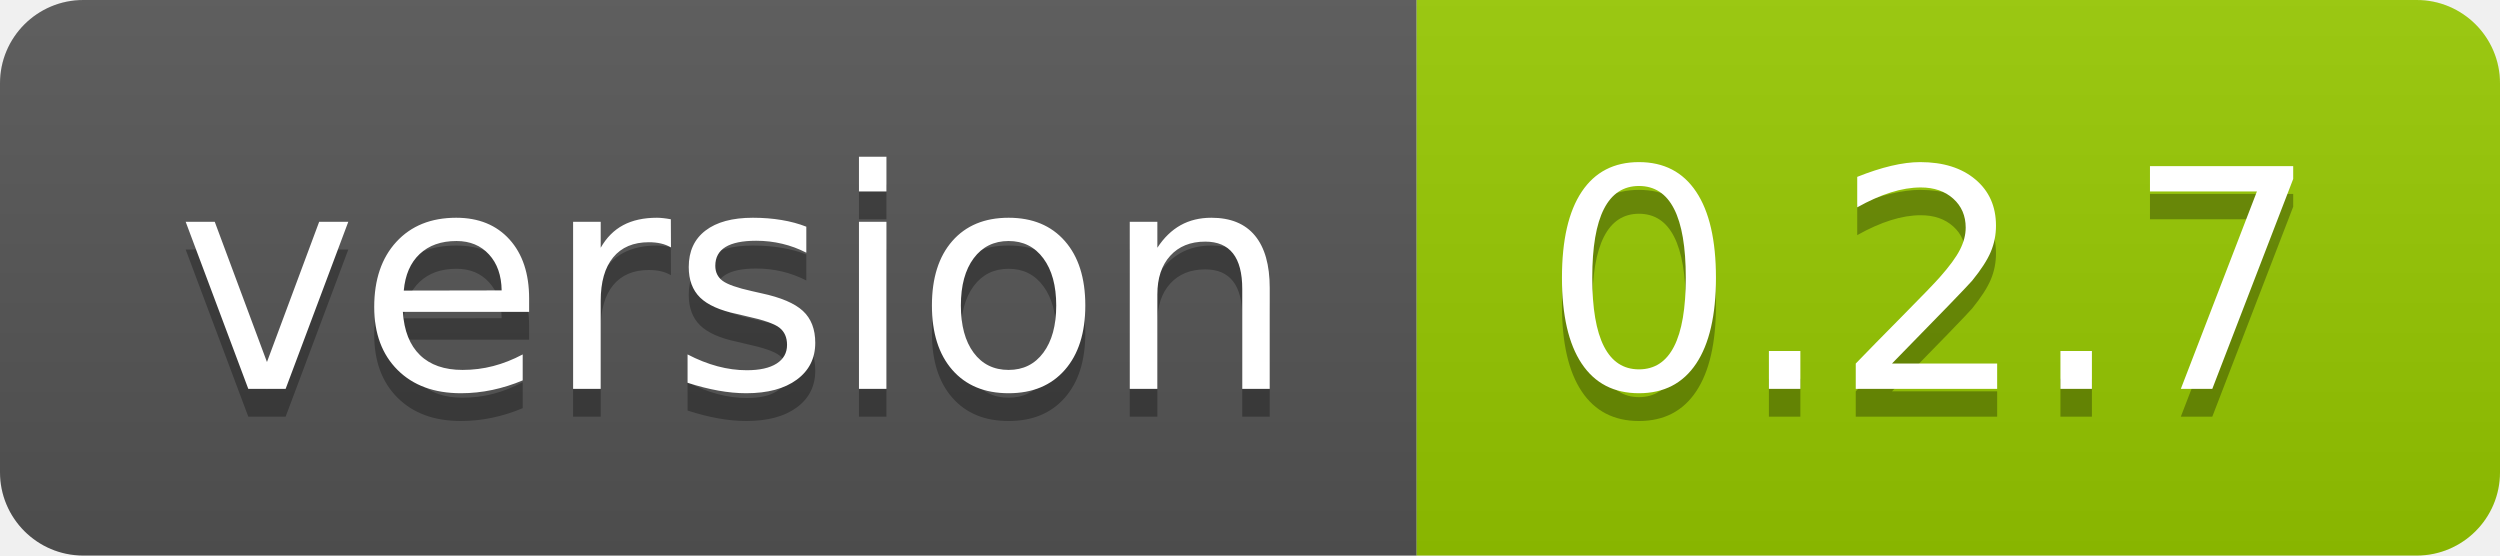
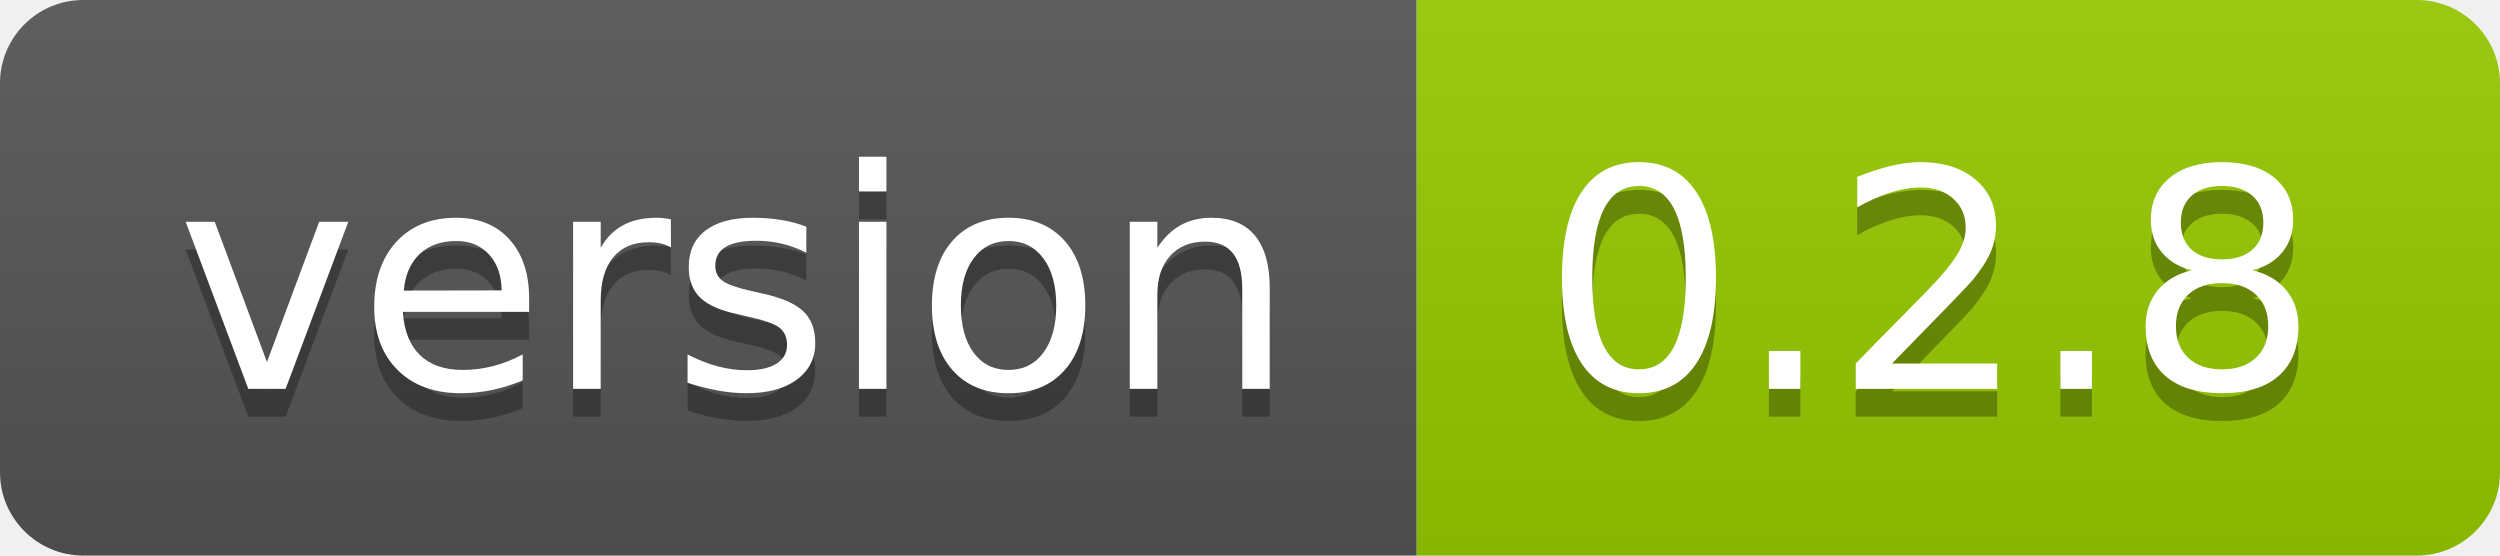
- <svg xmlns="http://www.w3.org/2000/svg" width="90" height="20" role="img" aria-label="version: 0.2.7">
+ <svg xmlns="http://www.w3.org/2000/svg" width="90" height="20" role="img" aria-label="version: 0.2.8">
  <linearGradient id="s" x2="0" y2="100%">
    <stop offset="0" stop-color="#bbb" stop-opacity=".1" />
    <stop offset="1" stop-opacity=".1" />
  </linearGradient>
  <clipPath id="r">
    <rect width="90" height="20" rx="3" fill="#fff" />
  </clipPath>
  <g clip-path="url(#r)">
    <rect width="51" height="20" fill="#555" />
    <rect x="51" width="39" height="20" fill="#97ca00" />
    <rect width="90" height="20" fill="url(#s)" />
  </g>
  <g fill="#fff" text-anchor="middle" font-family="Verdana,Geneva,DejaVu Sans,sans-serif" text-rendering="geometricPrecision" font-size="110">
    <text aria-hidden="true" x="265" y="150" fill="#010101" fill-opacity=".3" transform="scale(.1)" textLength="410">version</text>
    <text x="265" y="140" transform="scale(.1)" fill="#fff" textLength="410">version</text>
-     <text aria-hidden="true" x="695" y="150" fill="#010101" fill-opacity=".3" transform="scale(.1)" textLength="290">0.2.7</text>
-     <text x="695" y="140" transform="scale(.1)" fill="#fff" textLength="290">0.2.7</text>
+     <text aria-hidden="true" x="695" y="150" fill="#010101" fill-opacity=".3" transform="scale(.1)" textLength="290">0.2.8</text>
+     <text x="695" y="140" transform="scale(.1)" fill="#fff" textLength="290">0.2.8</text>
  </g>
</svg>
